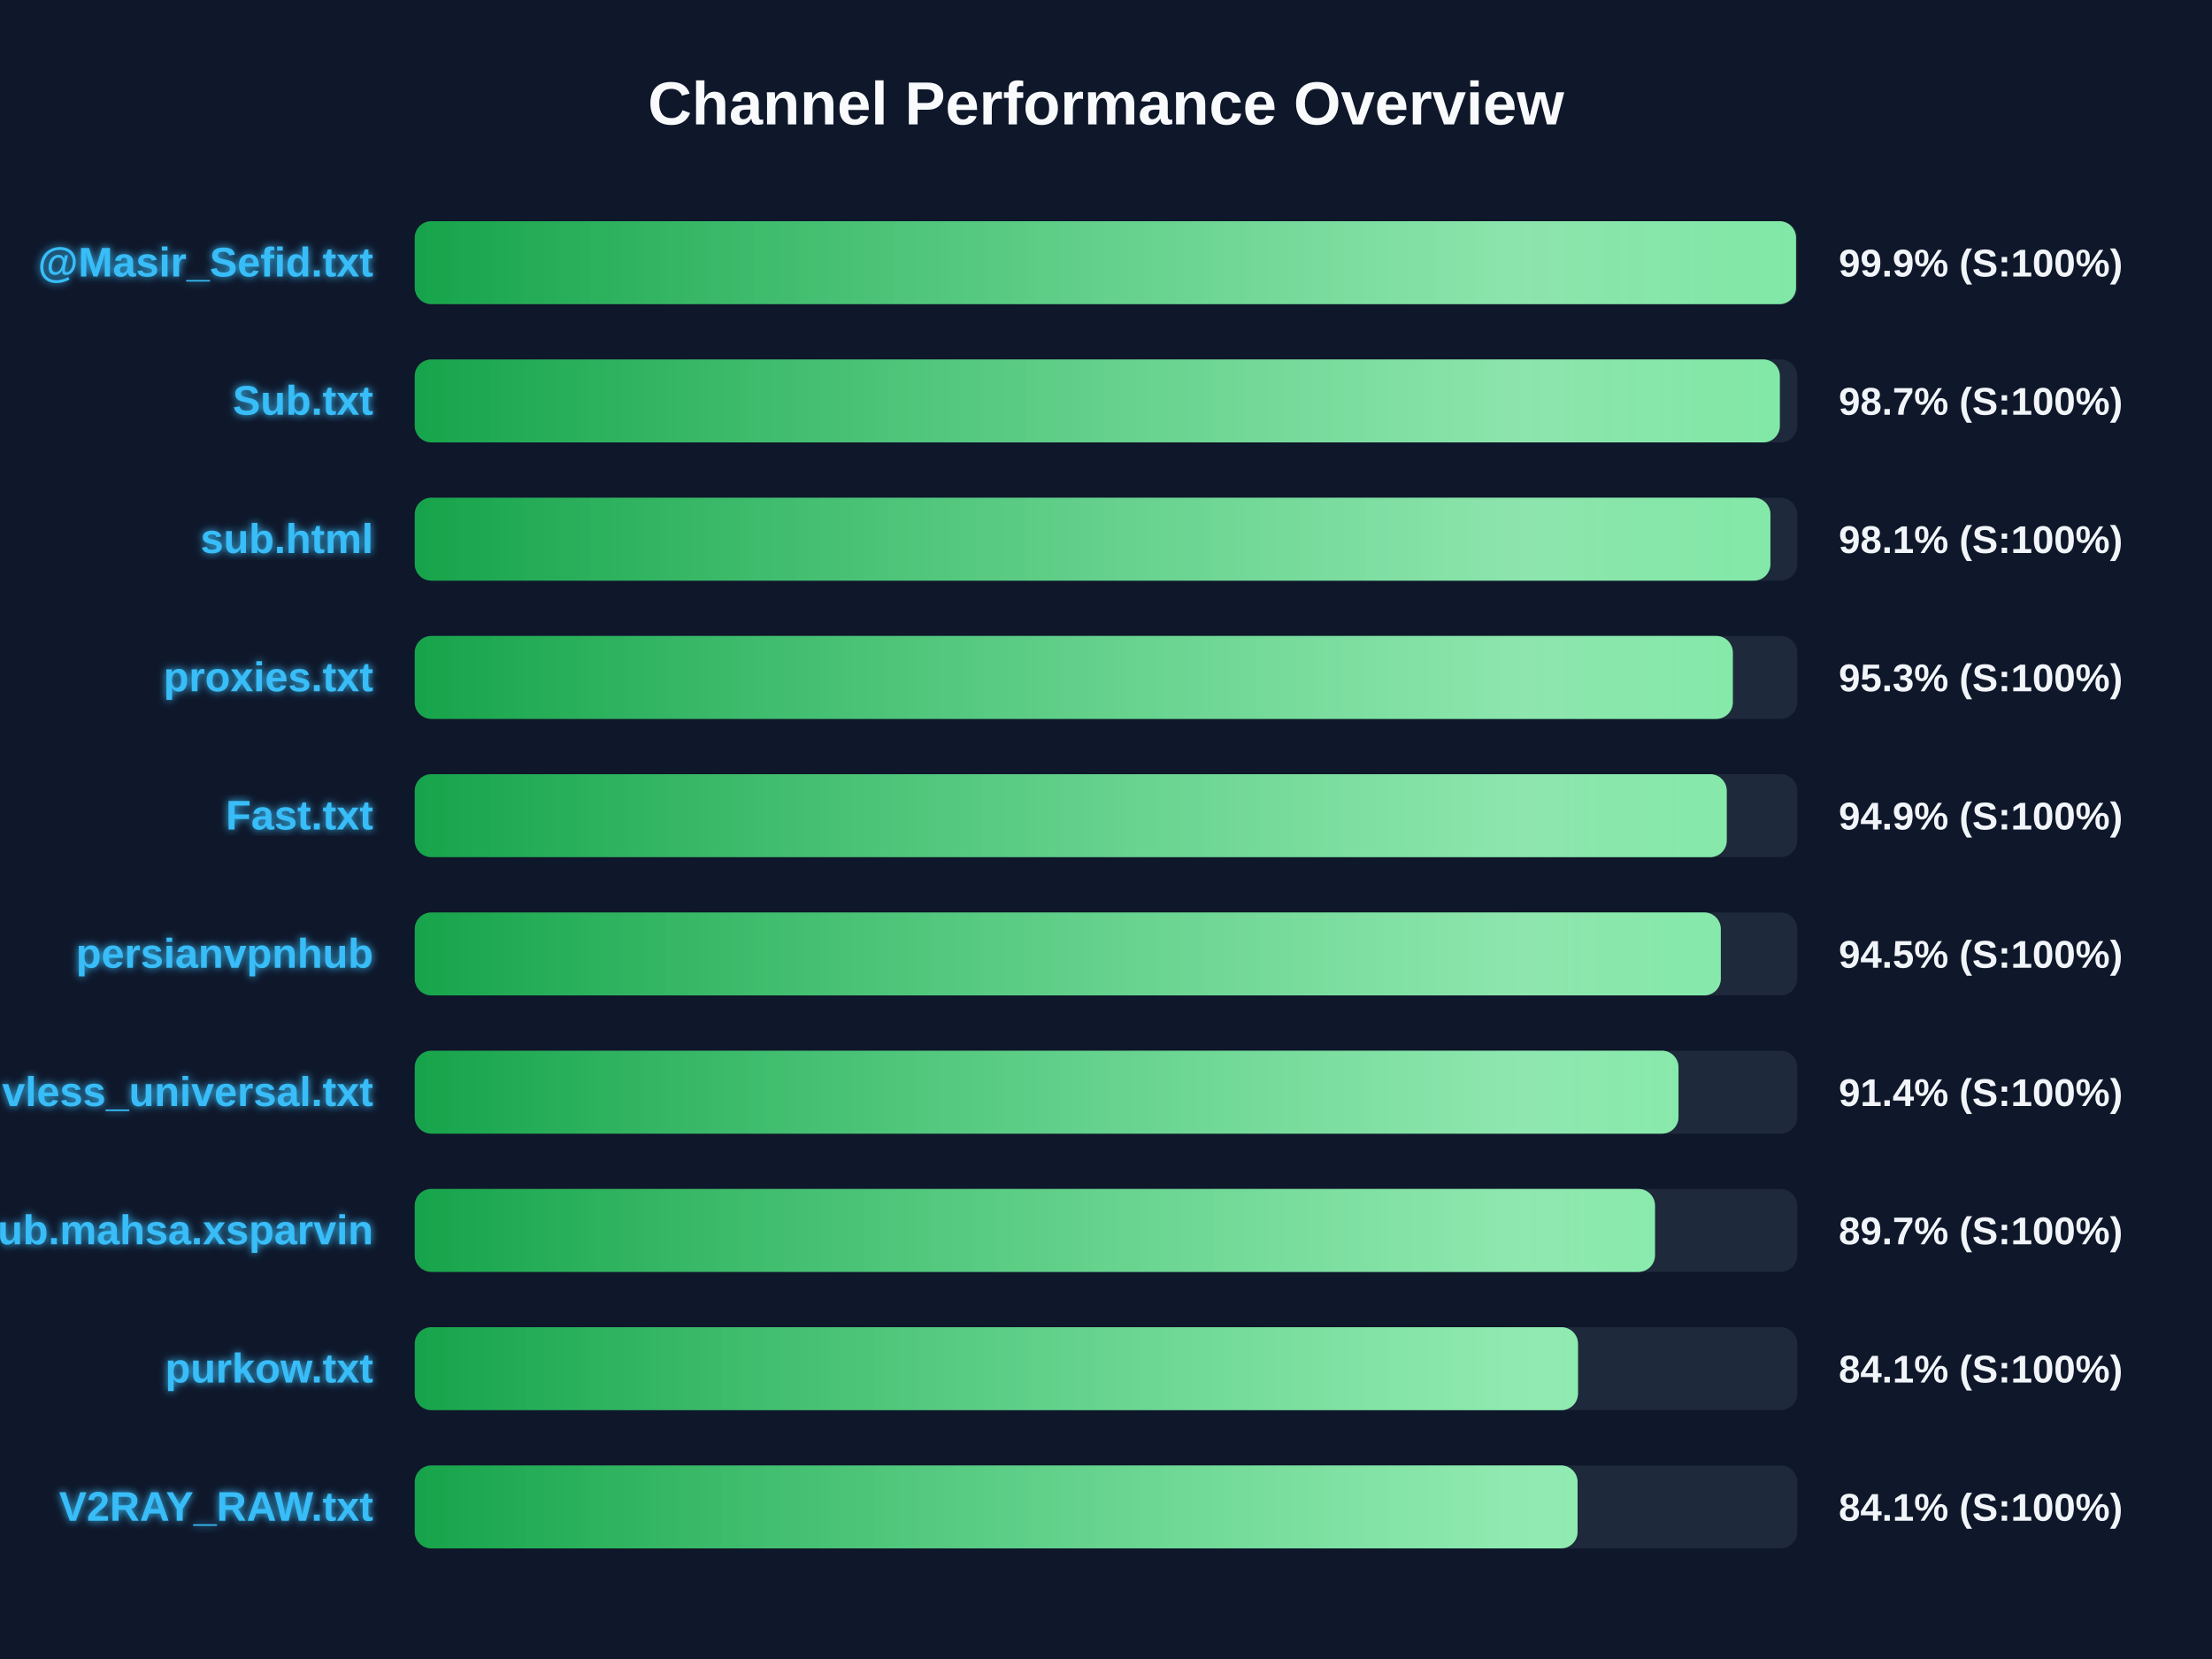
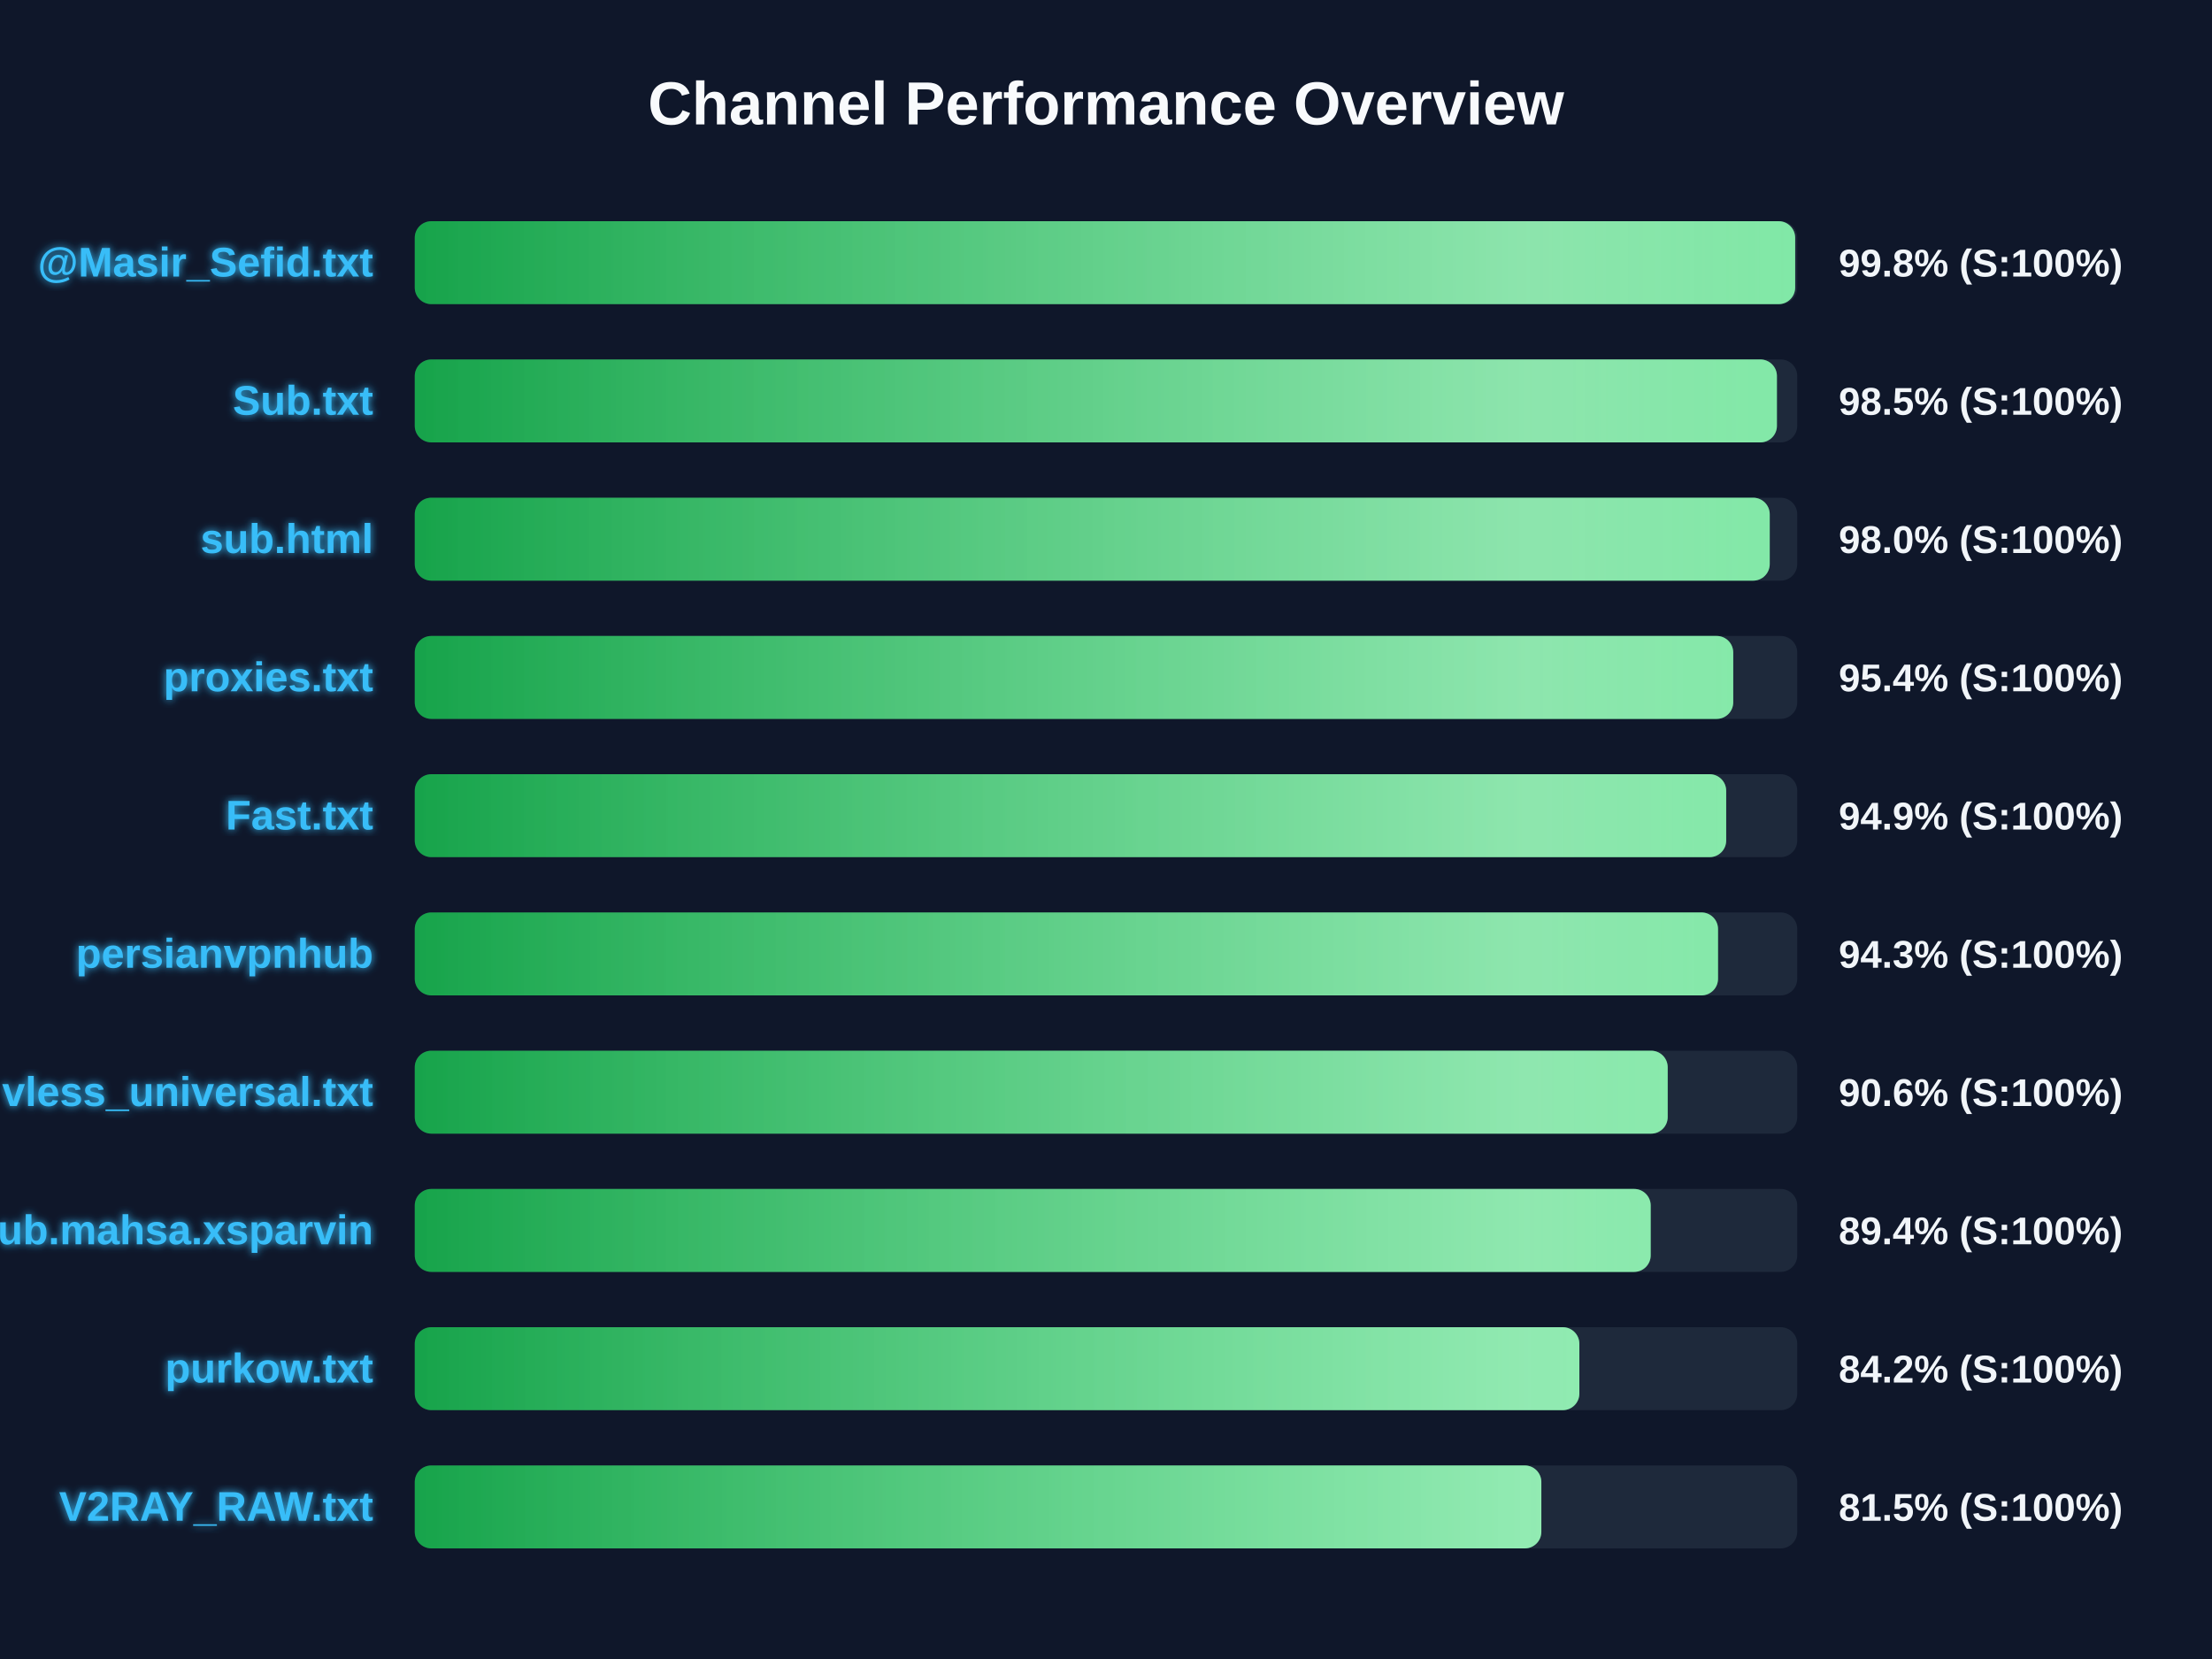
<svg xmlns="http://www.w3.org/2000/svg" width="800" height="600" version="1.1">
  <defs>
    <linearGradient id="grad-green" x1="0%" y1="0%" x2="100%" y2="0%">
      <stop offset="0%" stop-color="#16a34a" />
      <stop offset="100%" stop-color="#4ade80" />
    </linearGradient>
    <linearGradient id="grad-yellow" x1="0%" y1="0%" x2="100%" y2="0%">
      <stop offset="0%" stop-color="#ca8a04" />
      <stop offset="100%" stop-color="#fde047" />
    </linearGradient>
    <linearGradient id="grad-red" x1="0%" y1="0%" x2="100%" y2="0%">
      <stop offset="0%" stop-color="#dc2626" />
      <stop offset="100%" stop-color="#f87171" />
    </linearGradient>
    <linearGradient id="shimmer" x1="0%" y1="0%" x2="100%" y2="0%">
      <stop offset="0%" stop-color="rgba(255,255,255,0)" />
      <stop offset="50%" stop-color="rgba(255,255,255,0.4)" />
      <stop offset="100%" stop-color="rgba(255,255,255,0)" />
    </linearGradient>
    <filter id="glow" x="-20%" y="-20%" width="140%" height="140%">
      <feGaussianBlur stdDeviation="1.5" result="blur" />
      <feComposite in="SourceGraphic" in2="blur" operator="over" />
    </filter>
  </defs>
  <style>
        .bg-rect { fill: #0f172a; }
        .title { font: bold 22px 'Segoe UI', Arial, sans-serif; fill: #f8fafc; }
        .row { font: bold 15px 'Segoe UI', Arial, sans-serif; fill: #38bdf8; filter: url(#glow); }
        .score { font: bold 14px 'Segoe UI', Arial, sans-serif; fill: #f1f5f9; }
        @keyframes shimmer-anim {
            0% { transform: translateX(-100%); }
            100% { transform: translateX(200%); }
        }
        .shimmer-rect {
            animation: shimmer-anim 2.5s infinite linear;
        }
    </style>
  <rect width="100%" height="100%" class="bg-rect" />
  <text x="400" y="45" text-anchor="middle" class="title">Channel Performance Overview</text>
  <rect x="150" y="80" width="500" height="30" fill="#1e293b" rx="6" />
  <clipPath id="clip-0">
-     <rect x="150" y="80" width="499.55" height="30" rx="6" />
+     <rect x="150" y="80" width="499.25" height="30" rx="6" />
  </clipPath>
-   <rect x="150" y="80" width="499.55" height="30" fill="url(#grad-green)" rx="6" />
+   <rect x="150" y="80" width="499.25" height="30" fill="url(#grad-green)" rx="6" />
  <g clip-path="url(#clip-0)">
    <rect x="150" y="80" width="100%" height="30" fill="url(#shimmer)" class="shimmer-rect" />
  </g>
  <text x="135" y="100" text-anchor="end" class="row">@Masir_Sefid.txt</text>
-   <text x="665" y="100" text-anchor="start" class="score">99.9% (S:100%)</text>
+   <text x="665" y="100" text-anchor="start" class="score">99.8% (S:100%)</text>
  <rect x="150" y="130" width="500" height="30" fill="#1e293b" rx="6" />
  <clipPath id="clip-1">
-     <rect x="150" y="130" width="493.7" height="30" rx="6" />
+     <rect x="150" y="130" width="492.65" height="30" rx="6" />
  </clipPath>
-   <rect x="150" y="130" width="493.7" height="30" fill="url(#grad-green)" rx="6" />
+   <rect x="150" y="130" width="492.65" height="30" fill="url(#grad-green)" rx="6" />
  <g clip-path="url(#clip-1)">
    <rect x="150" y="130" width="100%" height="30" fill="url(#shimmer)" class="shimmer-rect" />
  </g>
  <text x="135" y="150" text-anchor="end" class="row">Sub.txt</text>
-   <text x="665" y="150" text-anchor="start" class="score">98.7% (S:100%)</text>
+   <text x="665" y="150" text-anchor="start" class="score">98.5% (S:100%)</text>
  <rect x="150" y="180" width="500" height="30" fill="#1e293b" rx="6" />
  <clipPath id="clip-2">
-     <rect x="150" y="180" width="490.3" height="30" rx="6" />
+     <rect x="150" y="180" width="490.05" height="30" rx="6" />
  </clipPath>
-   <rect x="150" y="180" width="490.3" height="30" fill="url(#grad-green)" rx="6" />
+   <rect x="150" y="180" width="490.05" height="30" fill="url(#grad-green)" rx="6" />
  <g clip-path="url(#clip-2)">
    <rect x="150" y="180" width="100%" height="30" fill="url(#shimmer)" class="shimmer-rect" />
  </g>
  <text x="135" y="200" text-anchor="end" class="row">sub.html</text>
-   <text x="665" y="200" text-anchor="start" class="score">98.1% (S:100%)</text>
+   <text x="665" y="200" text-anchor="start" class="score">98.0% (S:100%)</text>
  <rect x="150" y="230" width="500" height="30" fill="#1e293b" rx="6" />
  <clipPath id="clip-3">
-     <rect x="150" y="230" width="476.7" height="30" rx="6" />
+     <rect x="150" y="230" width="476.85" height="30" rx="6" />
  </clipPath>
-   <rect x="150" y="230" width="476.7" height="30" fill="url(#grad-green)" rx="6" />
+   <rect x="150" y="230" width="476.85" height="30" fill="url(#grad-green)" rx="6" />
  <g clip-path="url(#clip-3)">
    <rect x="150" y="230" width="100%" height="30" fill="url(#shimmer)" class="shimmer-rect" />
  </g>
  <text x="135" y="250" text-anchor="end" class="row">proxies.txt</text>
-   <text x="665" y="250" text-anchor="start" class="score">95.3% (S:100%)</text>
+   <text x="665" y="250" text-anchor="start" class="score">95.4% (S:100%)</text>
  <rect x="150" y="280" width="500" height="30" fill="#1e293b" rx="6" />
  <clipPath id="clip-4">
-     <rect x="150" y="280" width="474.5" height="30" rx="6" />
+     <rect x="150" y="280" width="474.3" height="30" rx="6" />
  </clipPath>
-   <rect x="150" y="280" width="474.5" height="30" fill="url(#grad-green)" rx="6" />
+   <rect x="150" y="280" width="474.3" height="30" fill="url(#grad-green)" rx="6" />
  <g clip-path="url(#clip-4)">
    <rect x="150" y="280" width="100%" height="30" fill="url(#shimmer)" class="shimmer-rect" />
  </g>
  <text x="135" y="300" text-anchor="end" class="row">Fast.txt</text>
  <text x="665" y="300" text-anchor="start" class="score">94.9% (S:100%)</text>
  <rect x="150" y="330" width="500" height="30" fill="#1e293b" rx="6" />
  <clipPath id="clip-5">
-     <rect x="150" y="330" width="472.35" height="30" rx="6" />
+     <rect x="150" y="330" width="471.35" height="30" rx="6" />
  </clipPath>
-   <rect x="150" y="330" width="472.35" height="30" fill="url(#grad-green)" rx="6" />
+   <rect x="150" y="330" width="471.35" height="30" fill="url(#grad-green)" rx="6" />
  <g clip-path="url(#clip-5)">
    <rect x="150" y="330" width="100%" height="30" fill="url(#shimmer)" class="shimmer-rect" />
  </g>
  <text x="135" y="350" text-anchor="end" class="row">persianvpnhub</text>
-   <text x="665" y="350" text-anchor="start" class="score">94.5% (S:100%)</text>
+   <text x="665" y="350" text-anchor="start" class="score">94.3% (S:100%)</text>
  <rect x="150" y="380" width="500" height="30" fill="#1e293b" rx="6" />
  <clipPath id="clip-6">
-     <rect x="150" y="380" width="457.05" height="30" rx="6" />
+     <rect x="150" y="380" width="453.15" height="30" rx="6" />
  </clipPath>
-   <rect x="150" y="380" width="457.05" height="30" fill="url(#grad-green)" rx="6" />
+   <rect x="150" y="380" width="453.15" height="30" fill="url(#grad-green)" rx="6" />
  <g clip-path="url(#clip-6)">
    <rect x="150" y="380" width="100%" height="30" fill="url(#shimmer)" class="shimmer-rect" />
  </g>
  <text x="135" y="400" text-anchor="end" class="row">vless_universal.txt</text>
-   <text x="665" y="400" text-anchor="start" class="score">91.4% (S:100%)</text>
+   <text x="665" y="400" text-anchor="start" class="score">90.6% (S:100%)</text>
  <rect x="150" y="430" width="500" height="30" fill="#1e293b" rx="6" />
  <clipPath id="clip-7">
-     <rect x="150" y="430" width="448.55" height="30" rx="6" />
+     <rect x="150" y="430" width="447.0" height="30" rx="6" />
  </clipPath>
-   <rect x="150" y="430" width="448.55" height="30" fill="url(#grad-green)" rx="6" />
+   <rect x="150" y="430" width="447.0" height="30" fill="url(#grad-green)" rx="6" />
  <g clip-path="url(#clip-7)">
    <rect x="150" y="430" width="100%" height="30" fill="url(#shimmer)" class="shimmer-rect" />
  </g>
  <text x="135" y="450" text-anchor="end" class="row">Sub.mahsa.xsparvin</text>
-   <text x="665" y="450" text-anchor="start" class="score">89.7% (S:100%)</text>
+   <text x="665" y="450" text-anchor="start" class="score">89.4% (S:100%)</text>
  <rect x="150" y="480" width="500" height="30" fill="#1e293b" rx="6" />
  <clipPath id="clip-8">
-     <rect x="150" y="480" width="420.7" height="30" rx="6" />
+     <rect x="150" y="480" width="421.2" height="30" rx="6" />
  </clipPath>
-   <rect x="150" y="480" width="420.7" height="30" fill="url(#grad-green)" rx="6" />
+   <rect x="150" y="480" width="421.2" height="30" fill="url(#grad-green)" rx="6" />
  <g clip-path="url(#clip-8)">
    <rect x="150" y="480" width="100%" height="30" fill="url(#shimmer)" class="shimmer-rect" />
  </g>
  <text x="135" y="500" text-anchor="end" class="row">purkow.txt</text>
-   <text x="665" y="500" text-anchor="start" class="score">84.1% (S:100%)</text>
+   <text x="665" y="500" text-anchor="start" class="score">84.2% (S:100%)</text>
  <rect x="150" y="530" width="500" height="30" fill="#1e293b" rx="6" />
  <clipPath id="clip-9">
-     <rect x="150" y="530" width="420.55" height="30" rx="6" />
+     <rect x="150" y="530" width="407.45" height="30" rx="6" />
  </clipPath>
-   <rect x="150" y="530" width="420.55" height="30" fill="url(#grad-green)" rx="6" />
+   <rect x="150" y="530" width="407.45" height="30" fill="url(#grad-green)" rx="6" />
  <g clip-path="url(#clip-9)">
    <rect x="150" y="530" width="100%" height="30" fill="url(#shimmer)" class="shimmer-rect" />
  </g>
  <text x="135" y="550" text-anchor="end" class="row">V2RAY_RAW.txt</text>
-   <text x="665" y="550" text-anchor="start" class="score">84.1% (S:100%)</text>
+   <text x="665" y="550" text-anchor="start" class="score">81.5% (S:100%)</text>
</svg>
